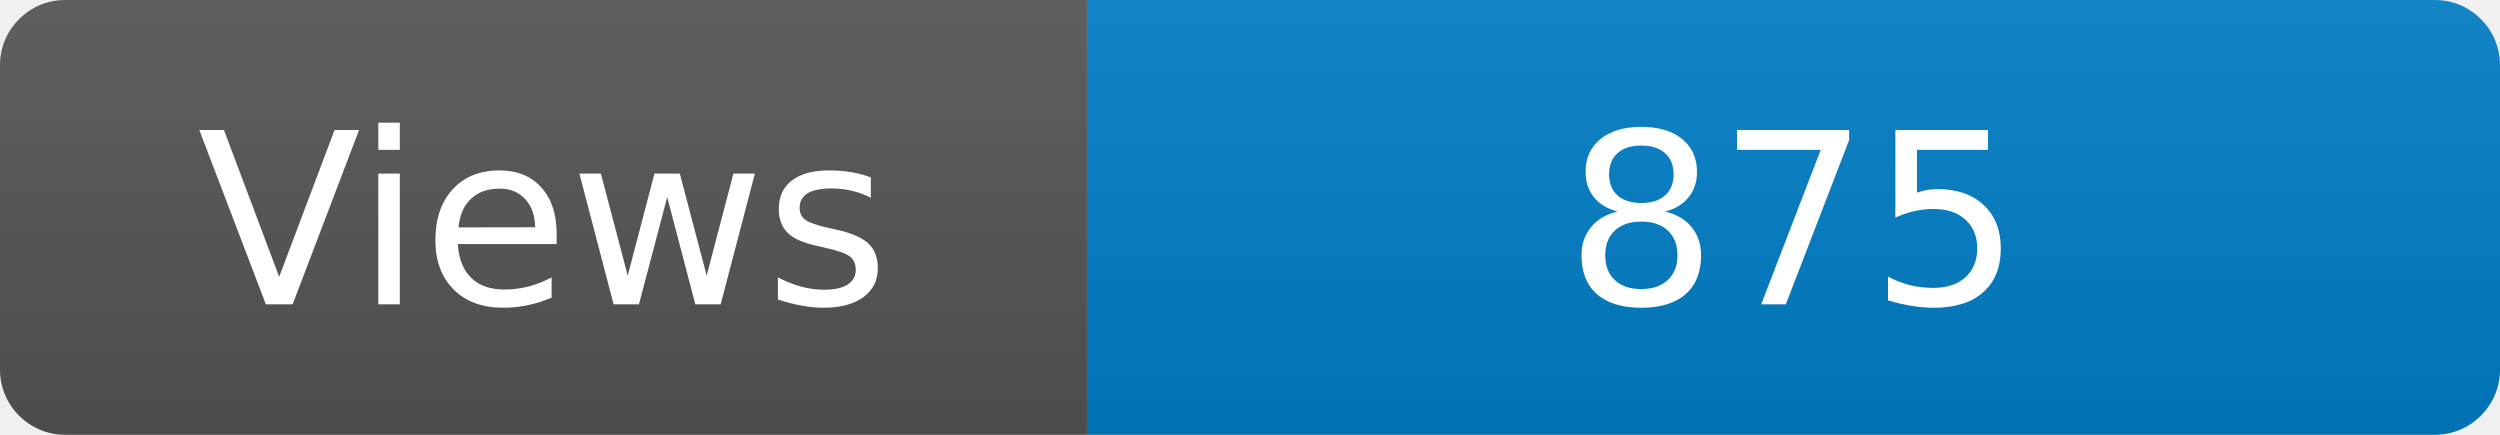
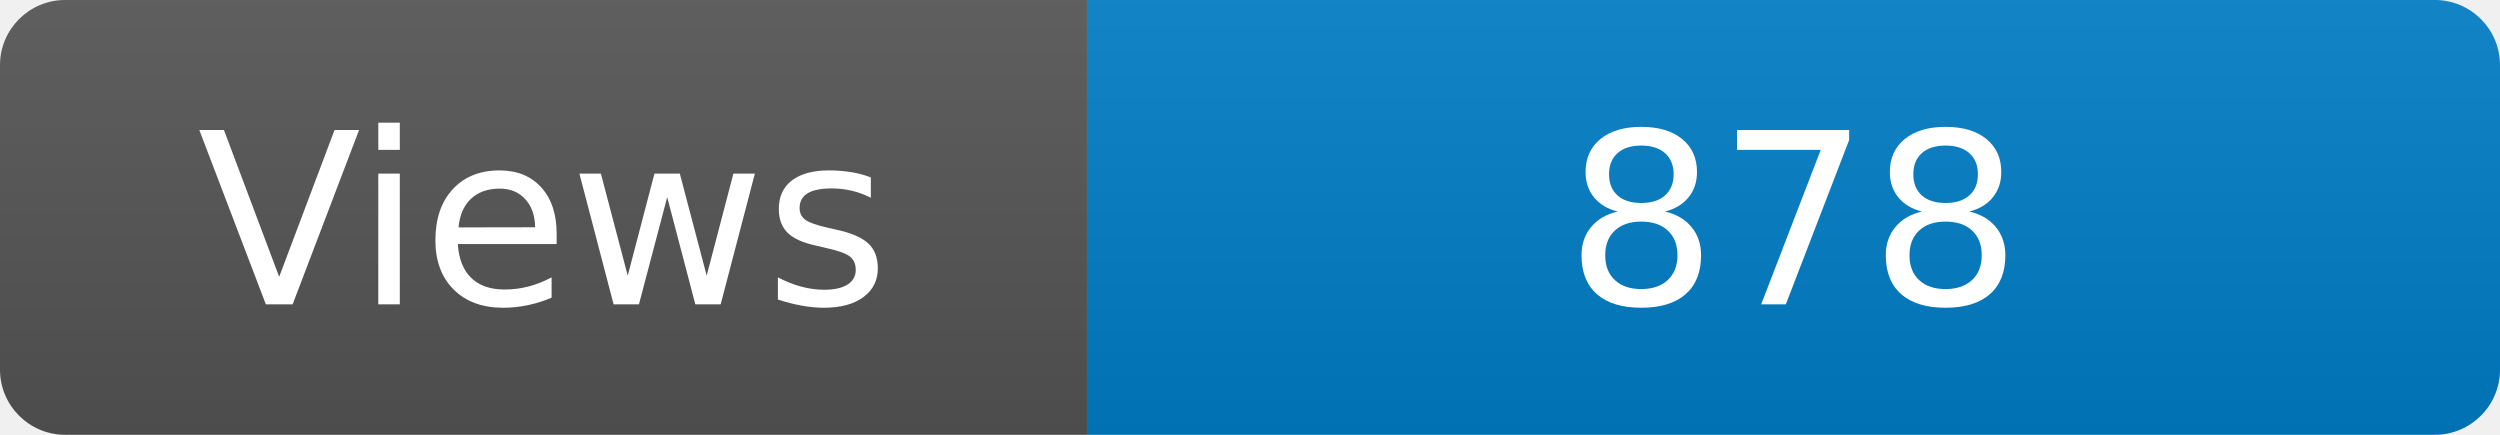
<svg xmlns="http://www.w3.org/2000/svg" width="115" height="20" role="img" aria-label="Maintained?: yes">
  <linearGradient id="s" x2="0" y2="100%">
    <stop offset="0" stop-color="#bbb" stop-opacity=".1" />
    <stop offset="1" stop-opacity=".1" />
  </linearGradient>
  <clipPath id="r">
    <rect width="115" height="20" rx="3" fill="#fff" />
  </clipPath>
  <g clip-path="url(#r)">
    <rect width="50" height="20" fill="#555" />
    <rect x="50" width="160" height="20" fill="#007ec6" />
    <rect width="115" height="20" fill="url(#s)" />
  </g>
  <g fill="#fff" text-anchor="middle" font-family="Verdana,Geneva,DejaVu Sans,sans-serif" font-size="110">
    <text x="250" y="140" transform="scale(.1)" fill="#fff">Views</text>
-     <text x="825" y="140" transform="scale(.1)" fill="#fff">875</text>
+     <text x="825" y="140" transform="scale(.1)" fill="#fff">878</text>
  </g>
</svg>
